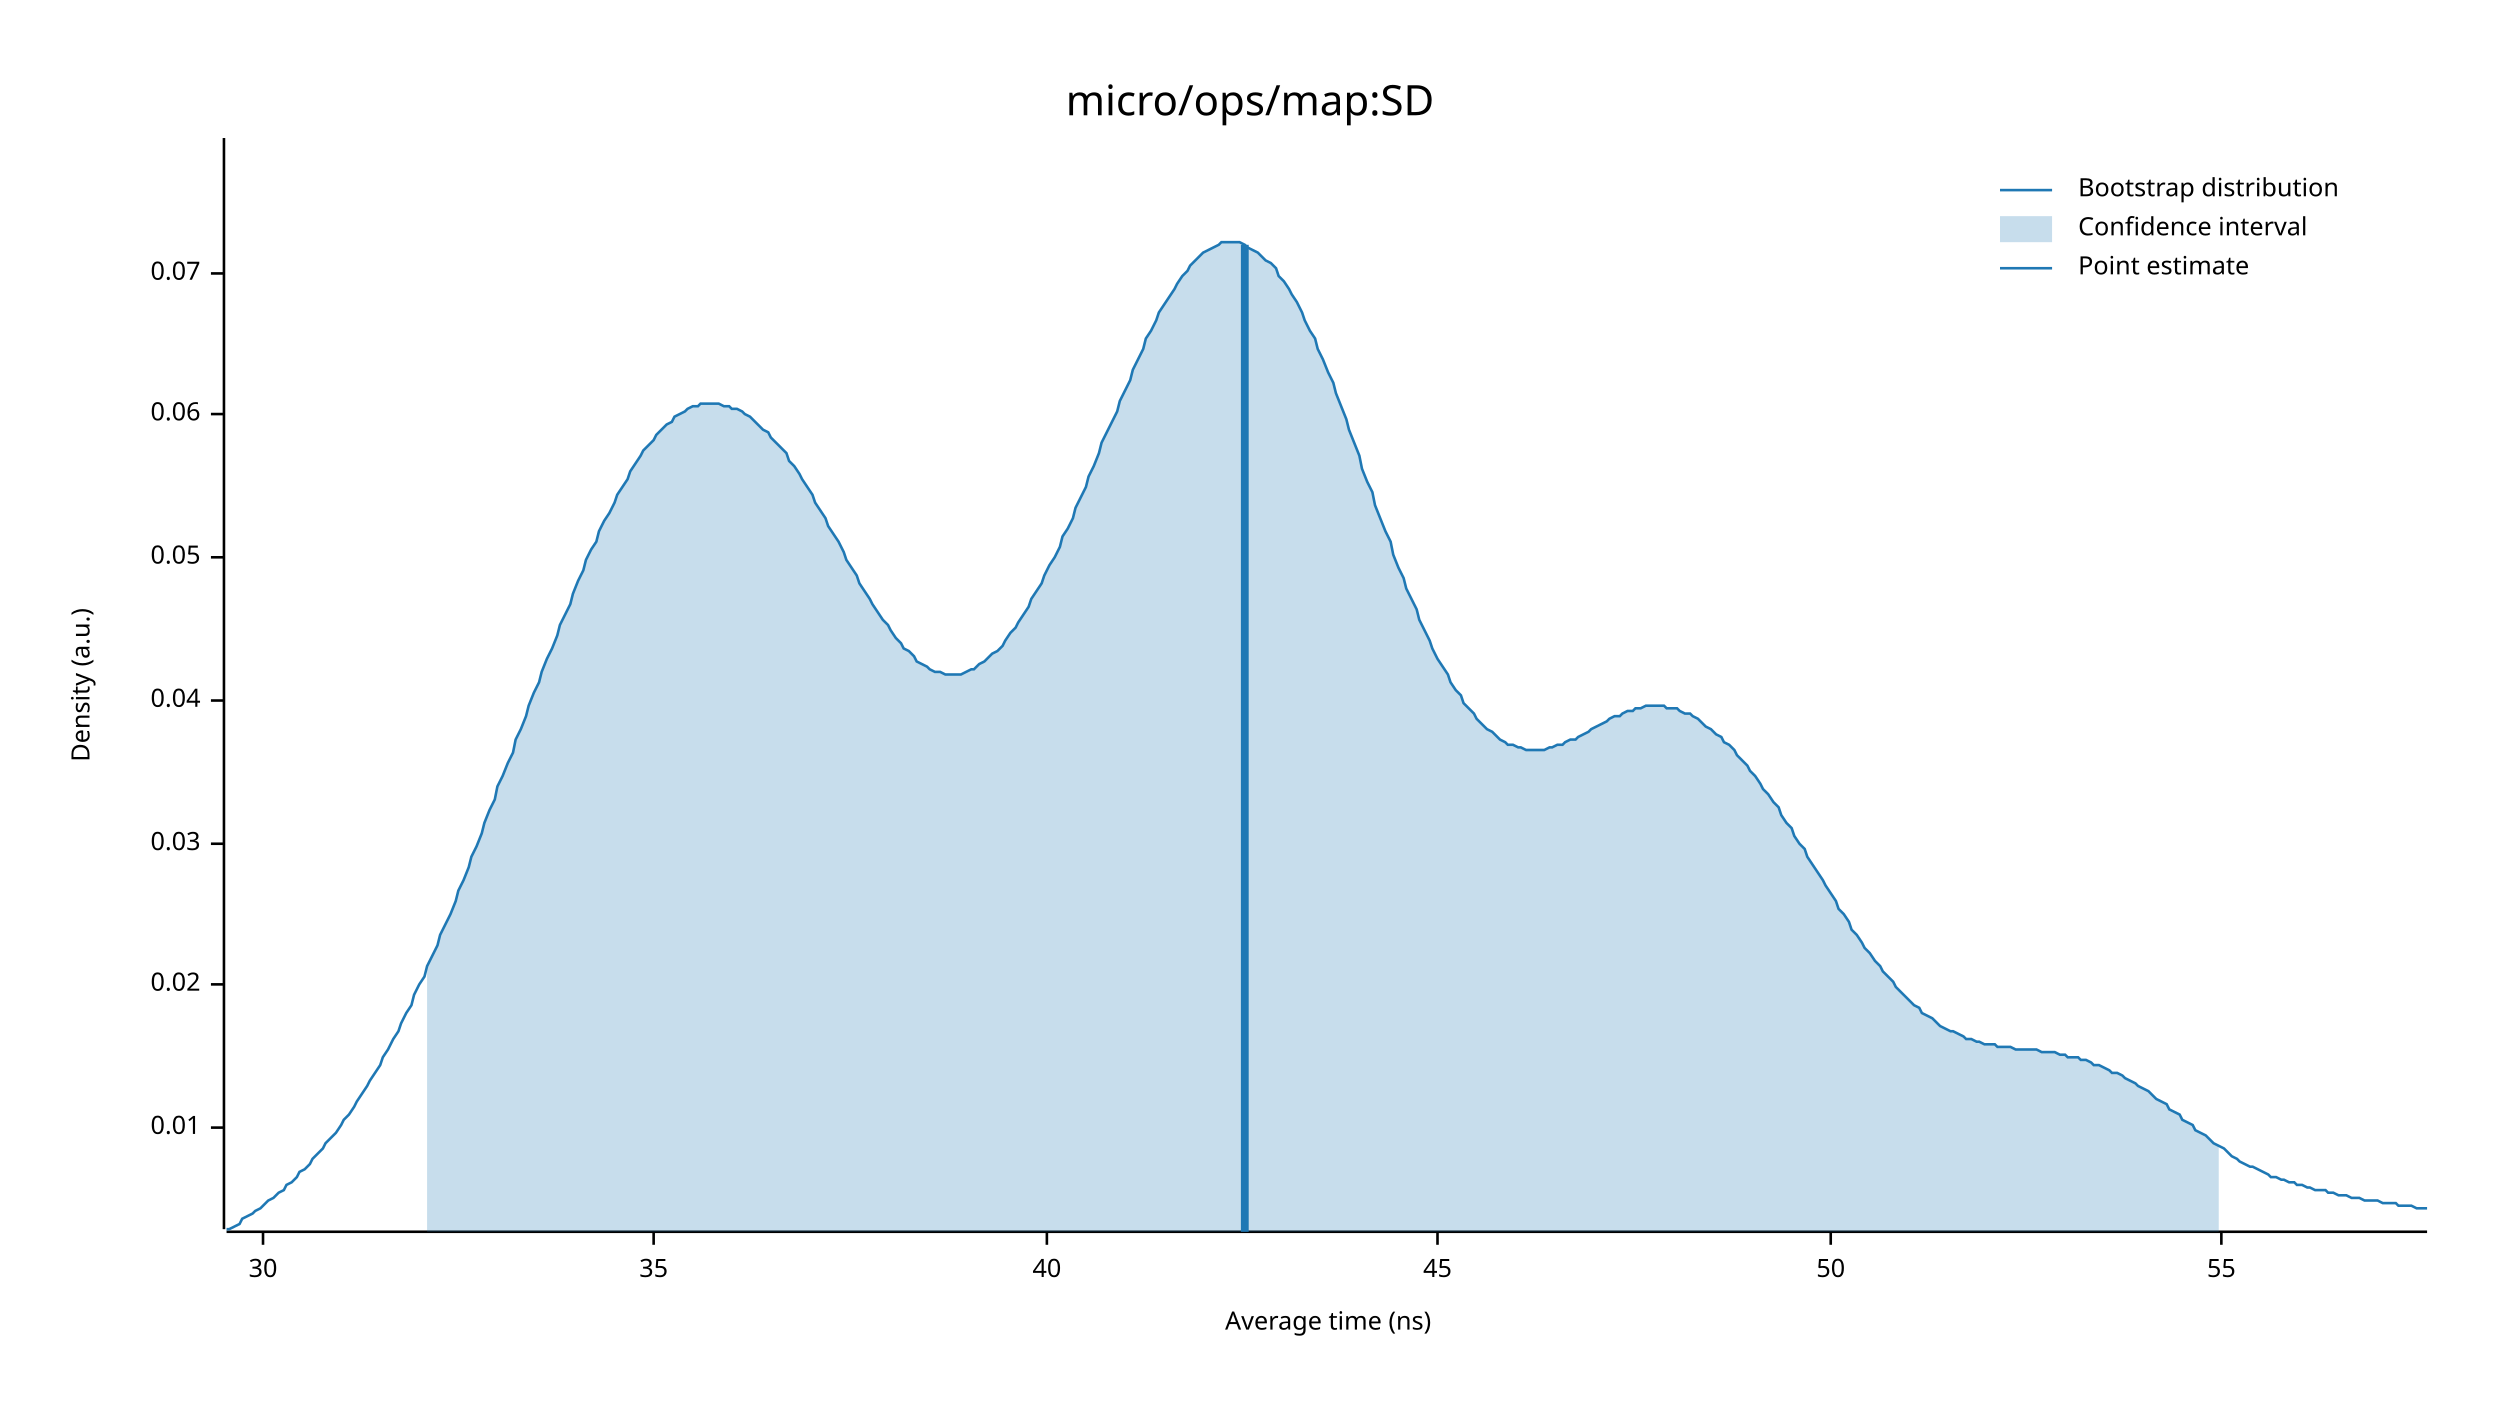
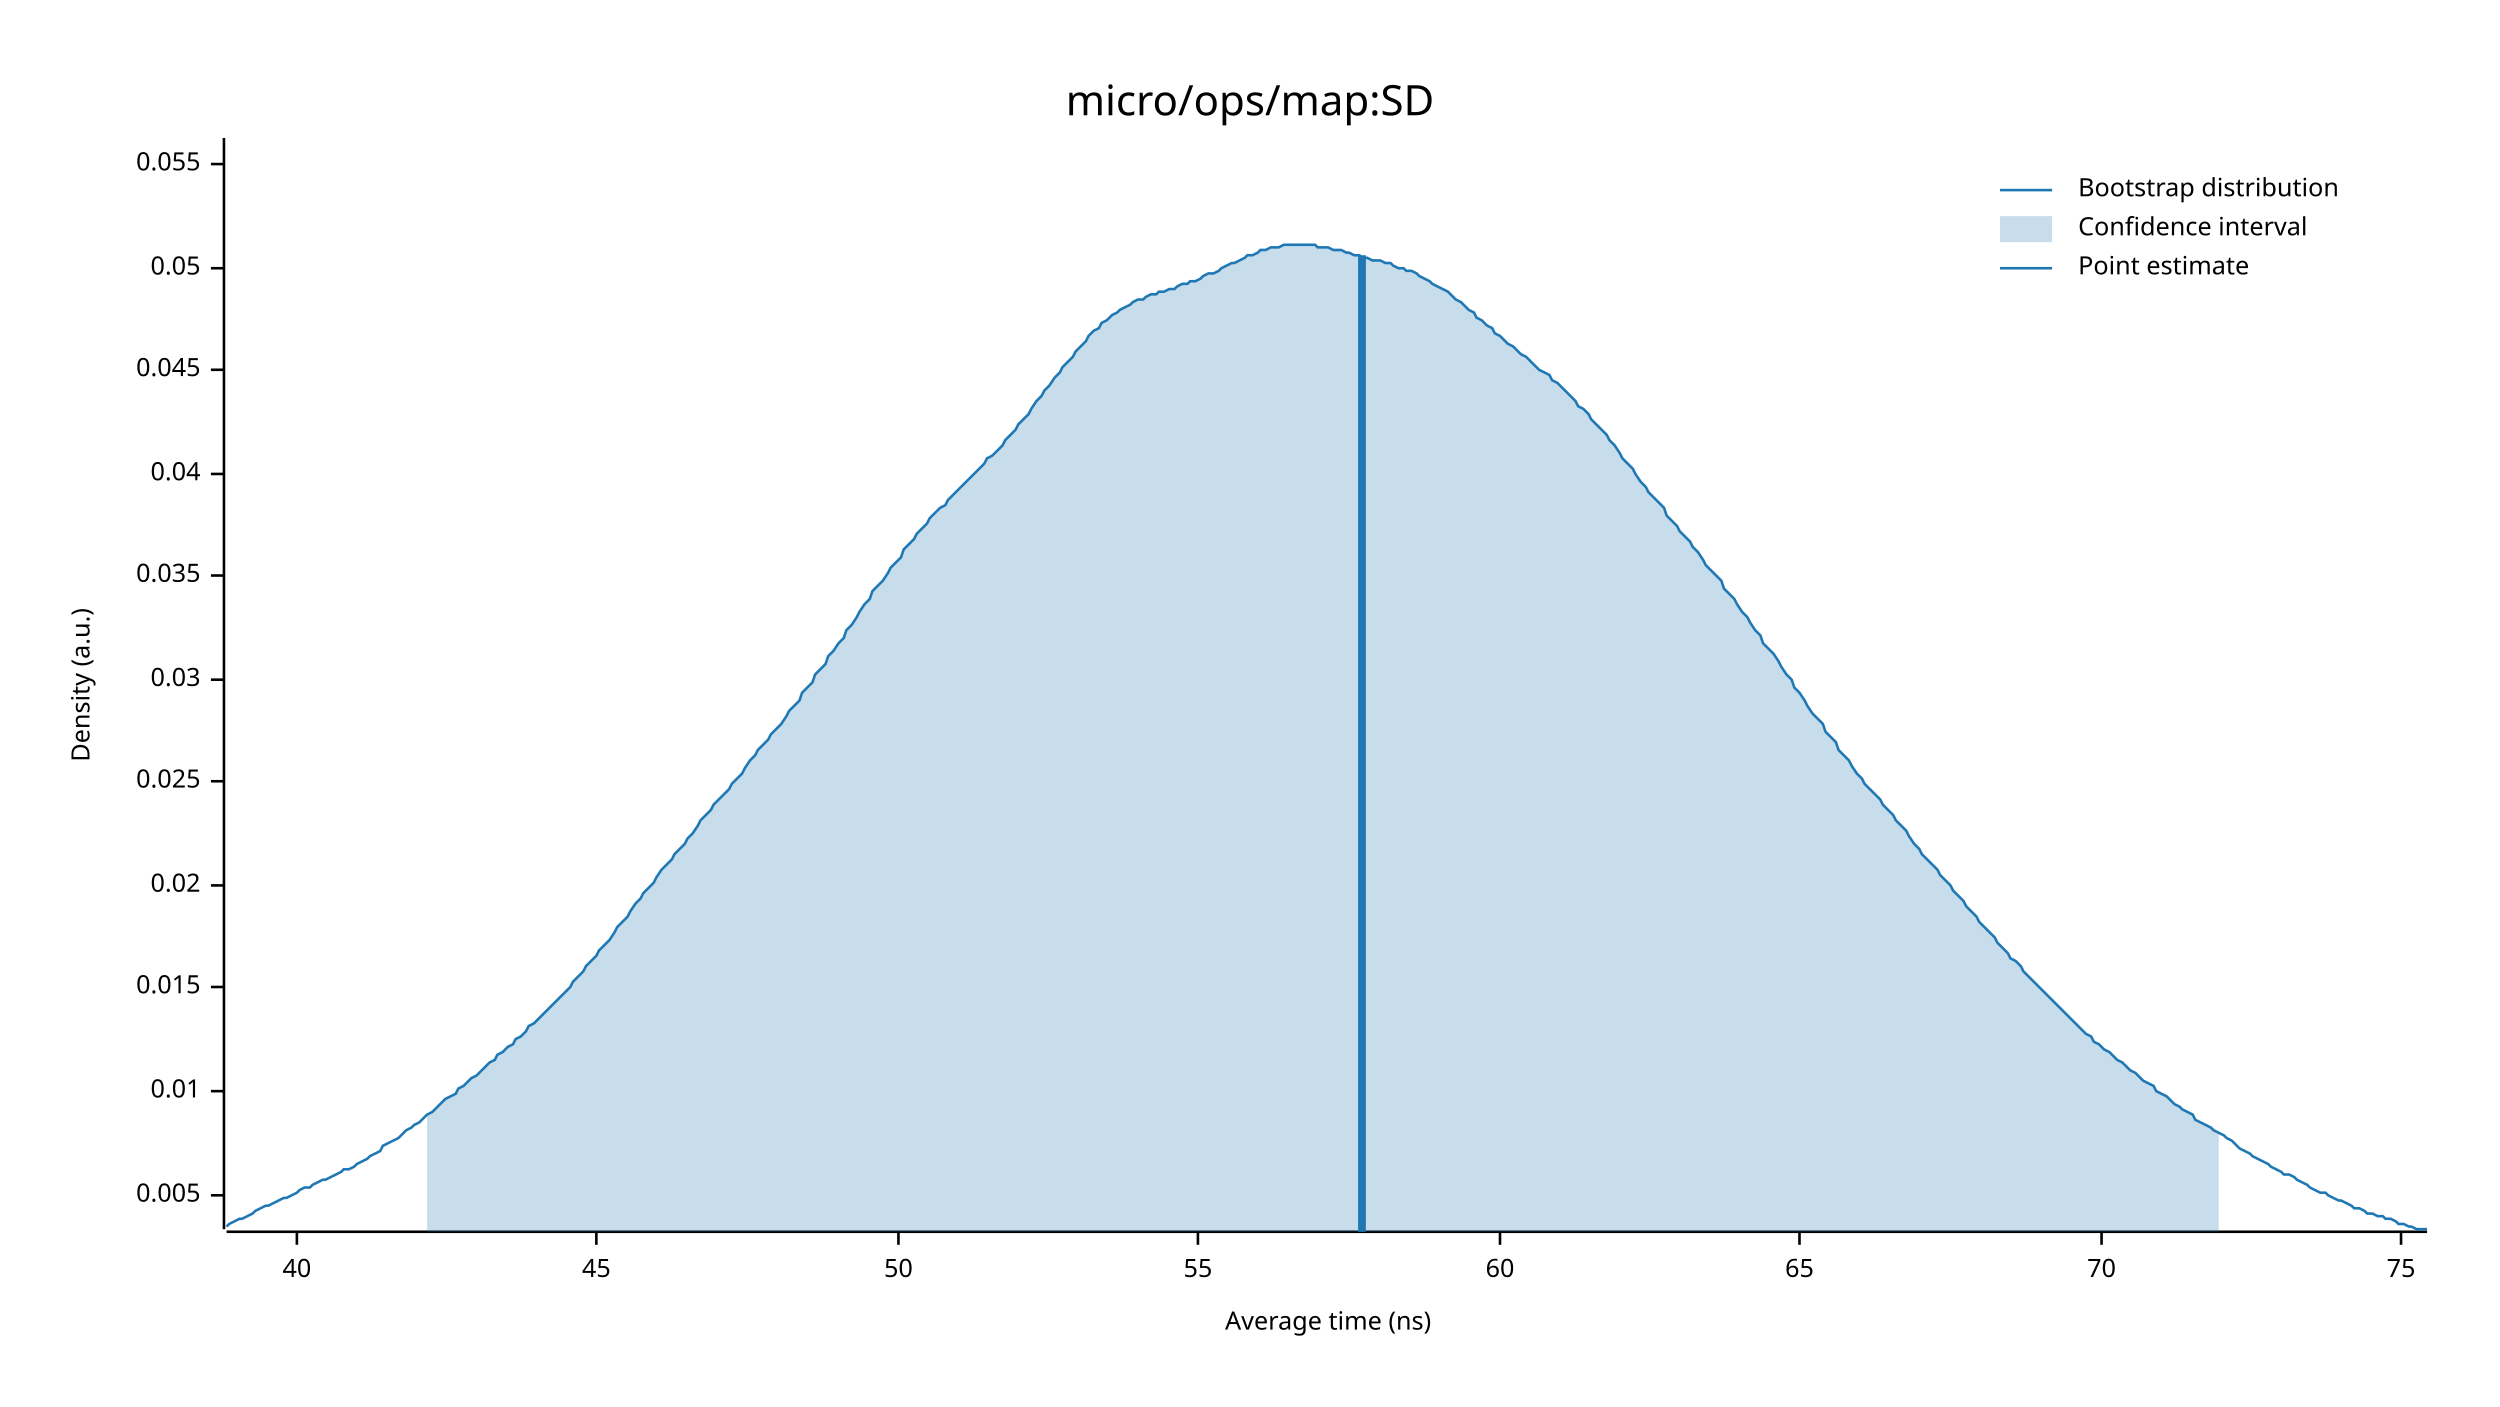
<svg xmlns="http://www.w3.org/2000/svg" width="960" height="540" viewBox="0 0 960 540">
  <text x="480" y="32" dy="0.76em" text-anchor="middle" font-family="sans-serif" font-size="16.129" opacity="1" fill="#000000">
micro/ops/map:SD
</text>
  <text x="27" y="263" dy="0.76em" text-anchor="middle" font-family="sans-serif" font-size="9.677" opacity="1" fill="#000000" transform="rotate(270, 27, 263)">
Density (a.u.)
</text>
  <text x="510" y="513" dy="-0.5ex" text-anchor="middle" font-family="sans-serif" font-size="9.677" opacity="1" fill="#000000">
Average time (ns)
</text>
  <polyline fill="none" opacity="1" stroke="#000000" stroke-width="1" points="86,53 86,472 " />
-   <text x="77" y="433" dy="0.5ex" text-anchor="end" font-family="sans-serif" font-size="9.677" opacity="1" fill="#000000">
+   <text x="77" y="459" dy="0.5ex" text-anchor="end" font-family="sans-serif" font-size="9.677" opacity="1" fill="#000000">
+ 0.005
+ </text>
+   <polyline fill="none" opacity="1" stroke="#000000" stroke-width="1" points="81,459 86,459 " />
+   <text x="77" y="419" dy="0.5ex" text-anchor="end" font-family="sans-serif" font-size="9.677" opacity="1" fill="#000000">
0.01
</text>
-   <polyline fill="none" opacity="1" stroke="#000000" stroke-width="1" points="81,433 86,433 " />
-   <text x="77" y="378" dy="0.5ex" text-anchor="end" font-family="sans-serif" font-size="9.677" opacity="1" fill="#000000">
+   <polyline fill="none" opacity="1" stroke="#000000" stroke-width="1" points="81,419 86,419 " />
+   <text x="77" y="379" dy="0.5ex" text-anchor="end" font-family="sans-serif" font-size="9.677" opacity="1" fill="#000000">
+ 0.015
+ </text>
+   <polyline fill="none" opacity="1" stroke="#000000" stroke-width="1" points="81,379 86,379 " />
+   <text x="77" y="340" dy="0.5ex" text-anchor="end" font-family="sans-serif" font-size="9.677" opacity="1" fill="#000000">
0.02
</text>
-   <polyline fill="none" opacity="1" stroke="#000000" stroke-width="1" points="81,378 86,378 " />
-   <text x="77" y="324" dy="0.5ex" text-anchor="end" font-family="sans-serif" font-size="9.677" opacity="1" fill="#000000">
+   <polyline fill="none" opacity="1" stroke="#000000" stroke-width="1" points="81,340 86,340 " />
+   <text x="77" y="300" dy="0.5ex" text-anchor="end" font-family="sans-serif" font-size="9.677" opacity="1" fill="#000000">
+ 0.025
+ </text>
+   <polyline fill="none" opacity="1" stroke="#000000" stroke-width="1" points="81,300 86,300 " />
+   <text x="77" y="261" dy="0.5ex" text-anchor="end" font-family="sans-serif" font-size="9.677" opacity="1" fill="#000000">
0.03
</text>
-   <polyline fill="none" opacity="1" stroke="#000000" stroke-width="1" points="81,324 86,324 " />
-   <text x="77" y="269" dy="0.5ex" text-anchor="end" font-family="sans-serif" font-size="9.677" opacity="1" fill="#000000">
+   <polyline fill="none" opacity="1" stroke="#000000" stroke-width="1" points="81,261 86,261 " />
+   <text x="77" y="221" dy="0.5ex" text-anchor="end" font-family="sans-serif" font-size="9.677" opacity="1" fill="#000000">
+ 0.035
+ </text>
+   <polyline fill="none" opacity="1" stroke="#000000" stroke-width="1" points="81,221 86,221 " />
+   <text x="77" y="182" dy="0.5ex" text-anchor="end" font-family="sans-serif" font-size="9.677" opacity="1" fill="#000000">
0.04
</text>
-   <polyline fill="none" opacity="1" stroke="#000000" stroke-width="1" points="81,269 86,269 " />
-   <text x="77" y="214" dy="0.5ex" text-anchor="end" font-family="sans-serif" font-size="9.677" opacity="1" fill="#000000">
+   <polyline fill="none" opacity="1" stroke="#000000" stroke-width="1" points="81,182 86,182 " />
+   <text x="77" y="142" dy="0.5ex" text-anchor="end" font-family="sans-serif" font-size="9.677" opacity="1" fill="#000000">
+ 0.045
+ </text>
+   <polyline fill="none" opacity="1" stroke="#000000" stroke-width="1" points="81,142 86,142 " />
+   <text x="77" y="103" dy="0.5ex" text-anchor="end" font-family="sans-serif" font-size="9.677" opacity="1" fill="#000000">
0.05
</text>
-   <polyline fill="none" opacity="1" stroke="#000000" stroke-width="1" points="81,214 86,214 " />
-   <text x="77" y="159" dy="0.5ex" text-anchor="end" font-family="sans-serif" font-size="9.677" opacity="1" fill="#000000">
- 0.06
+   <polyline fill="none" opacity="1" stroke="#000000" stroke-width="1" points="81,103 86,103 " />
+   <text x="77" y="63" dy="0.5ex" text-anchor="end" font-family="sans-serif" font-size="9.677" opacity="1" fill="#000000">
+ 0.055
</text>
-   <polyline fill="none" opacity="1" stroke="#000000" stroke-width="1" points="81,159 86,159 " />
-   <text x="77" y="105" dy="0.5ex" text-anchor="end" font-family="sans-serif" font-size="9.677" opacity="1" fill="#000000">
- 0.07
- </text>
-   <polyline fill="none" opacity="1" stroke="#000000" stroke-width="1" points="81,105 86,105 " />
+   <polyline fill="none" opacity="1" stroke="#000000" stroke-width="1" points="81,63 86,63 " />
  <polyline fill="none" opacity="1" stroke="#000000" stroke-width="1" points="87,473 932,473 " />
-   <text x="101" y="483" dy="0.76em" text-anchor="middle" font-family="sans-serif" font-size="9.677" opacity="1" fill="#000000">
- 30
- </text>
-   <polyline fill="none" opacity="1" stroke="#000000" stroke-width="1" points="101,473 101,478 " />
-   <text x="251" y="483" dy="0.76em" text-anchor="middle" font-family="sans-serif" font-size="9.677" opacity="1" fill="#000000">
- 35
- </text>
-   <polyline fill="none" opacity="1" stroke="#000000" stroke-width="1" points="251,473 251,478 " />
-   <text x="402" y="483" dy="0.76em" text-anchor="middle" font-family="sans-serif" font-size="9.677" opacity="1" fill="#000000">
+   <text x="114" y="483" dy="0.76em" text-anchor="middle" font-family="sans-serif" font-size="9.677" opacity="1" fill="#000000">
40
</text>
-   <polyline fill="none" opacity="1" stroke="#000000" stroke-width="1" points="402,473 402,478 " />
-   <text x="552" y="483" dy="0.76em" text-anchor="middle" font-family="sans-serif" font-size="9.677" opacity="1" fill="#000000">
+   <polyline fill="none" opacity="1" stroke="#000000" stroke-width="1" points="114,473 114,478 " />
+   <text x="229" y="483" dy="0.76em" text-anchor="middle" font-family="sans-serif" font-size="9.677" opacity="1" fill="#000000">
45
</text>
-   <polyline fill="none" opacity="1" stroke="#000000" stroke-width="1" points="552,473 552,478 " />
-   <text x="703" y="483" dy="0.76em" text-anchor="middle" font-family="sans-serif" font-size="9.677" opacity="1" fill="#000000">
+   <polyline fill="none" opacity="1" stroke="#000000" stroke-width="1" points="229,473 229,478 " />
+   <text x="345" y="483" dy="0.76em" text-anchor="middle" font-family="sans-serif" font-size="9.677" opacity="1" fill="#000000">
50
</text>
-   <polyline fill="none" opacity="1" stroke="#000000" stroke-width="1" points="703,473 703,478 " />
-   <text x="853" y="483" dy="0.76em" text-anchor="middle" font-family="sans-serif" font-size="9.677" opacity="1" fill="#000000">
+   <polyline fill="none" opacity="1" stroke="#000000" stroke-width="1" points="345,473 345,478 " />
+   <text x="460" y="483" dy="0.76em" text-anchor="middle" font-family="sans-serif" font-size="9.677" opacity="1" fill="#000000">
55
</text>
-   <polyline fill="none" opacity="1" stroke="#000000" stroke-width="1" points="853,473 853,478 " />
-   <polyline fill="none" opacity="1" stroke="#1F78B4" stroke-width="1" points="87,472 88,472 90,471 92,470 93,468 95,467 97,466 98,465 100,464 102,462 103,461 105,460 107,458 109,457 110,455 112,454 114,452 115,450 117,449 119,447 120,445 122,443 124,441 125,439 127,437 129,435 131,432 132,430 134,428 136,425 137,423 139,420 141,417 142,415 144,412 146,409 147,406 149,403 151,399 153,396 154,393 156,389 158,386 159,382 161,378 163,375 164,371 166,367 168,363 169,359 171,355 173,351 175,346 176,342 178,338 180,333 181,329 183,325 185,320 186,316 188,311 190,307 191,302 193,298 195,293 197,289 198,284 200,280 202,275 203,271 205,266 207,262 208,258 210,253 212,249 214,244 215,240 217,236 219,232 220,228 222,223 224,219 225,215 227,211 229,208 230,204 232,200 234,197 236,193 237,190 239,187 241,184 242,181 244,178 246,175 247,173 249,171 251,169 252,167 254,165 256,163 258,162 259,160 261,159 263,158 264,157 266,156 268,156 269,155 271,155 273,155 274,155 276,155 278,156 280,156 281,157 283,157 285,158 286,159 288,160 290,162 291,163 293,165 295,166 296,168 298,170 300,172 302,174 303,177 305,179 307,182 308,184 310,187 312,190 313,193 315,196 317,199 318,202 320,205 322,208 324,212 325,215 327,218 329,221 330,224 332,227 334,230 335,232 337,235 339,238 341,240 342,242 344,245 346,247 347,249 349,250 351,252 352,254 354,255 356,256 357,257 359,258 361,258 363,259 364,259 366,259 368,259 369,259 371,258 373,257 374,257 376,255 378,254 379,253 381,251 383,250 385,248 386,246 388,243 390,241 391,239 393,236 395,233 396,230 398,227 400,224 401,221 403,217 405,214 407,210 408,206 410,203 412,199 413,195 415,191 417,187 418,183 420,179 422,174 423,170 425,166 427,162 429,158 430,154 432,150 434,146 435,142 437,138 439,134 440,130 442,127 444,123 445,120 447,117 449,114 451,111 452,109 454,106 456,104 457,102 459,100 461,98 462,97 464,96 466,95 468,94 469,93 471,93 473,93 474,93 476,93 478,94 479,95 481,96 483,97 484,98 486,100 488,101 490,103 491,106 493,108 495,111 496,113 498,116 500,120 501,123 503,127 505,130 506,134 508,138 510,143 512,147 513,151 515,156 517,161 518,165 520,170 522,175 523,180 525,185 527,189 528,194 530,199 532,204 534,208 535,213 537,218 539,222 540,226 542,230 544,234 545,238 547,242 549,246 550,249 552,253 554,256 556,259 557,262 559,265 561,267 562,270 564,272 566,274 567,276 569,278 571,280 573,281 574,282 576,284 578,285 579,286 581,286 583,287 584,287 586,288 588,288 589,288 591,288 593,288 595,287 596,287 598,286 600,286 601,285 603,284 605,284 606,283 608,282 610,281 611,280 613,279 615,278 617,277 618,276 620,275 622,275 623,274 625,273 627,273 628,272 630,272 632,271 633,271 635,271 637,271 639,271 640,272 642,272 644,272 645,273 647,274 649,274 650,275 652,276 654,278 655,279 657,280 659,282 661,283 662,285 664,286 666,288 667,290 669,292 671,294 672,296 674,298 676,301 677,303 679,305 681,308 683,310 684,313 686,316 688,318 689,321 691,324 693,326 694,329 696,332 698,335 700,338 701,340 703,343 705,346 706,349 708,351 710,354 711,357 713,359 715,362 716,364 718,366 720,369 722,371 723,373 725,375 727,377 728,379 730,381 732,383 733,384 735,386 737,387 738,389 740,390 742,391 744,393 745,394 747,395 749,396 750,396 752,397 754,398 755,399 757,399 759,400 760,400 762,401 764,401 766,401 767,402 769,402 771,402 772,402 774,403 776,403 777,403 779,403 781,403 782,403 784,404 786,404 788,404 789,404 791,405 793,405 794,406 796,406 798,406 799,407 801,407 803,408 804,409 806,409 808,410 810,411 811,412 813,412 815,413 816,414 818,415 820,416 821,417 823,418 825,419 827,421 828,422 830,423 832,424 833,426 835,427 837,428 838,430 840,431 842,432 843,434 845,435 847,436 849,438 850,439 852,440 854,441 855,442 857,444 859,445 860,446 862,447 864,448 865,448 867,449 869,450 871,451 872,452 874,452 876,453 877,453 879,454 881,454 882,455 884,455 886,456 887,456 889,457 891,457 893,457 894,458 896,458 898,459 899,459 901,459 903,460 904,460 906,460 908,461 909,461 911,461 913,461 915,462 916,462 918,462 920,462 921,463 923,463 925,463 926,463 928,464 930,464 932,464 " />
-   <polygon opacity="0.25" fill="#1F78B4" points="164,371 166,367 168,363 169,359 171,355 173,351 175,346 176,342 178,338 180,333 181,329 183,325 185,320 186,316 188,311 190,307 191,302 193,298 195,293 197,289 198,284 200,280 202,275 203,271 205,266 207,262 208,258 210,253 212,249 214,244 215,240 217,236 219,232 220,228 222,223 224,219 225,215 227,211 229,208 230,204 232,200 234,197 236,193 237,190 239,187 241,184 242,181 244,178 246,175 247,173 249,171 251,169 252,167 254,165 256,163 258,162 259,160 261,159 263,158 264,157 266,156 268,156 269,155 271,155 273,155 274,155 276,155 278,156 280,156 281,157 283,157 285,158 286,159 288,160 290,162 291,163 293,165 295,166 296,168 298,170 300,172 302,174 303,177 305,179 307,182 308,184 310,187 312,190 313,193 315,196 317,199 318,202 320,205 322,208 324,212 325,215 327,218 329,221 330,224 332,227 334,230 335,232 337,235 339,238 341,240 342,242 344,245 346,247 347,249 349,250 351,252 352,254 354,255 356,256 357,257 359,258 361,258 363,259 364,259 366,259 368,259 369,259 371,258 373,257 374,257 376,255 378,254 379,253 381,251 383,250 385,248 386,246 388,243 390,241 391,239 393,236 395,233 396,230 398,227 400,224 401,221 403,217 405,214 407,210 408,206 410,203 412,199 413,195 415,191 417,187 418,183 420,179 422,174 423,170 425,166 427,162 429,158 430,154 432,150 434,146 435,142 437,138 439,134 440,130 442,127 444,123 445,120 447,117 449,114 451,111 452,109 454,106 456,104 457,102 459,100 461,98 462,97 464,96 466,95 468,94 469,93 471,93 473,93 474,93 476,93 478,94 479,95 481,96 483,97 484,98 486,100 488,101 490,103 491,106 493,108 495,111 496,113 498,116 500,120 501,123 503,127 505,130 506,134 508,138 510,143 512,147 513,151 515,156 517,161 518,165 520,170 522,175 523,180 525,185 527,189 528,194 530,199 532,204 534,208 535,213 537,218 539,222 540,226 542,230 544,234 545,238 547,242 549,246 550,249 552,253 554,256 556,259 557,262 559,265 561,267 562,270 564,272 566,274 567,276 569,278 571,280 573,281 574,282 576,284 578,285 579,286 581,286 583,287 584,287 586,288 588,288 589,288 591,288 593,288 595,287 596,287 598,286 600,286 601,285 603,284 605,284 606,283 608,282 610,281 611,280 613,279 615,278 617,277 618,276 620,275 622,275 623,274 625,273 627,273 628,272 630,272 632,271 633,271 635,271 637,271 639,271 640,272 642,272 644,272 645,273 647,274 649,274 650,275 652,276 654,278 655,279 657,280 659,282 661,283 662,285 664,286 666,288 667,290 669,292 671,294 672,296 674,298 676,301 677,303 679,305 681,308 683,310 684,313 686,316 688,318 689,321 691,324 693,326 694,329 696,332 698,335 700,338 701,340 703,343 705,346 706,349 708,351 710,354 711,357 713,359 715,362 716,364 718,366 720,369 722,371 723,373 725,375 727,377 728,379 730,381 732,383 733,384 735,386 737,387 738,389 740,390 742,391 744,393 745,394 747,395 749,396 750,396 752,397 754,398 755,399 757,399 759,400 760,400 762,401 764,401 766,401 767,402 769,402 771,402 772,402 774,403 776,403 777,403 779,403 781,403 782,403 784,404 786,404 788,404 789,404 791,405 793,405 794,406 796,406 798,406 799,407 801,407 803,408 804,409 806,409 808,410 810,411 811,412 813,412 815,413 816,414 818,415 820,416 821,417 823,418 825,419 827,421 828,422 830,423 832,424 833,426 835,427 837,428 838,430 840,431 842,432 843,434 845,435 847,436 849,438 850,439 852,440 852,473 164,473 " />
-   <polyline fill="none" opacity="1" stroke="#1F78B4" stroke-width="3" points="478,473 478,94 " />
+   <polyline fill="none" opacity="1" stroke="#000000" stroke-width="1" points="460,473 460,478 " />
+   <text x="576" y="483" dy="0.76em" text-anchor="middle" font-family="sans-serif" font-size="9.677" opacity="1" fill="#000000">
+ 60
+ </text>
+   <polyline fill="none" opacity="1" stroke="#000000" stroke-width="1" points="576,473 576,478 " />
+   <text x="691" y="483" dy="0.76em" text-anchor="middle" font-family="sans-serif" font-size="9.677" opacity="1" fill="#000000">
+ 65
+ </text>
+   <polyline fill="none" opacity="1" stroke="#000000" stroke-width="1" points="691,473 691,478 " />
+   <text x="807" y="483" dy="0.76em" text-anchor="middle" font-family="sans-serif" font-size="9.677" opacity="1" fill="#000000">
+ 70
+ </text>
+   <polyline fill="none" opacity="1" stroke="#000000" stroke-width="1" points="807,473 807,478 " />
+   <text x="922" y="483" dy="0.76em" text-anchor="middle" font-family="sans-serif" font-size="9.677" opacity="1" fill="#000000">
+ 75
+ </text>
+   <polyline fill="none" opacity="1" stroke="#000000" stroke-width="1" points="922,473 922,478 " />
+   <polyline fill="none" opacity="1" stroke="#1F78B4" stroke-width="1" points="87,471 88,470 90,469 92,468 93,468 95,467 97,466 98,465 100,464 102,463 103,463 105,462 107,461 109,460 110,460 112,459 114,458 115,457 117,456 119,456 120,455 122,454 124,453 125,453 127,452 129,451 131,450 132,449 134,449 136,448 137,447 139,446 141,445 142,444 144,443 146,442 147,440 149,439 151,438 153,437 154,436 156,434 158,433 159,432 161,431 163,429 164,428 166,427 168,425 169,424 171,422 173,421 175,420 176,418 178,417 180,415 181,414 183,413 185,411 186,410 188,408 190,407 191,405 193,404 195,402 197,401 198,399 200,398 202,396 203,394 205,393 207,391 208,390 210,388 212,386 214,384 215,383 217,381 219,379 220,377 222,375 224,373 225,371 227,369 229,367 230,365 232,363 234,361 236,358 237,356 239,354 241,352 242,350 244,347 246,345 247,343 249,341 251,339 252,337 254,334 256,332 258,330 259,328 261,326 263,324 264,322 266,320 268,317 269,315 271,313 273,311 274,309 276,307 278,305 280,303 281,301 283,299 285,297 286,295 288,292 290,290 291,288 293,286 295,284 296,282 298,280 300,278 302,275 303,273 305,271 307,269 308,266 310,264 312,262 313,259 315,257 317,255 318,252 320,250 322,247 324,245 325,242 327,240 329,237 330,235 332,232 334,230 335,227 337,225 339,223 341,220 342,218 344,216 346,214 347,211 349,209 351,207 352,205 354,203 356,201 357,199 359,197 361,195 363,194 364,192 366,190 368,188 369,187 371,185 373,183 374,182 376,180 378,178 379,176 381,175 383,173 385,171 386,169 388,167 390,165 391,163 393,161 395,159 396,157 398,154 400,152 401,150 403,148 405,145 407,143 408,141 410,139 412,137 413,135 415,133 417,131 418,129 420,127 422,126 423,124 425,123 427,121 429,120 430,119 432,118 434,117 435,116 437,115 439,115 440,114 442,113 444,113 445,112 447,112 449,111 451,111 452,110 454,109 456,109 457,108 459,108 461,107 462,106 464,105 466,105 468,104 469,103 471,102 473,101 474,101 476,100 478,99 479,98 481,98 483,97 484,96 486,96 488,95 490,95 491,95 493,94 495,94 496,94 498,94 500,94 501,94 503,94 505,94 506,95 508,95 510,95 512,96 513,96 515,96 517,97 518,97 520,98 522,98 523,99 525,99 527,100 528,100 530,100 532,101 534,101 535,102 537,103 539,103 540,104 542,104 544,105 545,106 547,107 549,108 550,109 552,110 554,111 556,112 557,113 559,115 561,116 562,117 564,119 566,120 567,122 569,123 571,125 573,126 574,128 576,129 578,131 579,132 581,133 583,135 584,136 586,137 588,139 589,140 591,142 593,143 595,144 596,146 598,147 600,149 601,150 603,152 605,154 606,156 608,157 610,159 611,161 613,163 615,165 617,167 618,169 620,171 622,174 623,176 625,178 627,180 628,182 630,185 632,187 633,189 635,191 637,193 639,195 640,198 642,200 644,202 645,204 647,206 649,208 650,210 652,212 654,215 655,217 657,219 659,221 661,223 662,226 664,228 666,230 667,232 669,235 671,237 672,239 674,242 676,244 677,247 679,249 681,251 683,254 684,256 686,259 688,261 689,264 691,266 693,269 694,271 696,274 698,276 700,278 701,281 703,283 705,285 706,288 708,290 710,292 711,294 713,297 715,299 716,301 718,303 720,305 722,307 723,309 725,311 727,313 728,315 730,317 732,319 733,321 735,324 737,326 738,328 740,330 742,332 744,334 745,336 747,338 749,340 750,342 752,344 754,346 755,348 757,350 759,352 760,354 762,356 764,358 766,360 767,362 769,364 771,366 772,368 774,369 776,371 777,373 779,375 781,377 782,378 784,380 786,382 788,384 789,385 791,387 793,389 794,390 796,392 798,394 799,395 801,397 803,398 804,400 806,401 808,403 810,404 811,405 813,407 815,408 816,409 818,411 820,412 821,413 823,415 825,416 827,417 828,419 830,420 832,421 833,422 835,424 837,425 838,426 840,427 842,428 843,430 845,431 847,432 849,433 850,434 852,435 854,436 855,437 857,438 859,440 860,441 862,442 864,443 865,444 867,445 869,446 871,447 872,448 874,449 876,450 877,451 879,451 881,452 882,453 884,454 886,455 887,456 889,457 891,458 893,458 894,459 896,460 898,461 899,461 901,462 903,463 904,464 906,464 908,465 909,466 911,466 913,467 915,467 916,468 918,468 920,469 921,470 923,470 925,471 926,471 928,472 930,472 932,472 " />
+   <polygon opacity="0.25" fill="#1F78B4" points="164,428 166,427 168,425 169,424 171,422 173,421 175,420 176,418 178,417 180,415 181,414 183,413 185,411 186,410 188,408 190,407 191,405 193,404 195,402 197,401 198,399 200,398 202,396 203,394 205,393 207,391 208,390 210,388 212,386 214,384 215,383 217,381 219,379 220,377 222,375 224,373 225,371 227,369 229,367 230,365 232,363 234,361 236,358 237,356 239,354 241,352 242,350 244,347 246,345 247,343 249,341 251,339 252,337 254,334 256,332 258,330 259,328 261,326 263,324 264,322 266,320 268,317 269,315 271,313 273,311 274,309 276,307 278,305 280,303 281,301 283,299 285,297 286,295 288,292 290,290 291,288 293,286 295,284 296,282 298,280 300,278 302,275 303,273 305,271 307,269 308,266 310,264 312,262 313,259 315,257 317,255 318,252 320,250 322,247 324,245 325,242 327,240 329,237 330,235 332,232 334,230 335,227 337,225 339,223 341,220 342,218 344,216 346,214 347,211 349,209 351,207 352,205 354,203 356,201 357,199 359,197 361,195 363,194 364,192 366,190 368,188 369,187 371,185 373,183 374,182 376,180 378,178 379,176 381,175 383,173 385,171 386,169 388,167 390,165 391,163 393,161 395,159 396,157 398,154 400,152 401,150 403,148 405,145 407,143 408,141 410,139 412,137 413,135 415,133 417,131 418,129 420,127 422,126 423,124 425,123 427,121 429,120 430,119 432,118 434,117 435,116 437,115 439,115 440,114 442,113 444,113 445,112 447,112 449,111 451,111 452,110 454,109 456,109 457,108 459,108 461,107 462,106 464,105 466,105 468,104 469,103 471,102 473,101 474,101 476,100 478,99 479,98 481,98 483,97 484,96 486,96 488,95 490,95 491,95 493,94 495,94 496,94 498,94 500,94 501,94 503,94 505,94 506,95 508,95 510,95 512,96 513,96 515,96 517,97 518,97 520,98 522,98 523,99 525,99 527,100 528,100 530,100 532,101 534,101 535,102 537,103 539,103 540,104 542,104 544,105 545,106 547,107 549,108 550,109 552,110 554,111 556,112 557,113 559,115 561,116 562,117 564,119 566,120 567,122 569,123 571,125 573,126 574,128 576,129 578,131 579,132 581,133 583,135 584,136 586,137 588,139 589,140 591,142 593,143 595,144 596,146 598,147 600,149 601,150 603,152 605,154 606,156 608,157 610,159 611,161 613,163 615,165 617,167 618,169 620,171 622,174 623,176 625,178 627,180 628,182 630,185 632,187 633,189 635,191 637,193 639,195 640,198 642,200 644,202 645,204 647,206 649,208 650,210 652,212 654,215 655,217 657,219 659,221 661,223 662,226 664,228 666,230 667,232 669,235 671,237 672,239 674,242 676,244 677,247 679,249 681,251 683,254 684,256 686,259 688,261 689,264 691,266 693,269 694,271 696,274 698,276 700,278 701,281 703,283 705,285 706,288 708,290 710,292 711,294 713,297 715,299 716,301 718,303 720,305 722,307 723,309 725,311 727,313 728,315 730,317 732,319 733,321 735,324 737,326 738,328 740,330 742,332 744,334 745,336 747,338 749,340 750,342 752,344 754,346 755,348 757,350 759,352 760,354 762,356 764,358 766,360 767,362 769,364 771,366 772,368 774,369 776,371 777,373 779,375 781,377 782,378 784,380 786,382 788,384 789,385 791,387 793,389 794,390 796,392 798,394 799,395 801,397 803,398 804,400 806,401 808,403 810,404 811,405 813,407 815,408 816,409 818,411 820,412 821,413 823,415 825,416 827,417 828,419 830,420 832,421 833,422 835,424 837,425 838,426 840,427 842,428 843,430 845,431 847,432 849,433 850,434 852,435 852,473 164,473 " />
+   <polyline fill="none" opacity="1" stroke="#1F78B4" stroke-width="3" points="523,473 523,98 " />
  <text x="798" y="68" dy="0.76em" text-anchor="start" font-family="sans-serif" font-size="9.677" opacity="1" fill="#000000">
Bootstrap distribution
</text>
  <text x="798" y="83" dy="0.76em" text-anchor="start" font-family="sans-serif" font-size="9.677" opacity="1" fill="#000000">
Confidence interval
</text>
  <text x="798" y="98" dy="0.76em" text-anchor="start" font-family="sans-serif" font-size="9.677" opacity="1" fill="#000000">
Point estimate
</text>
  <polyline fill="none" opacity="1" stroke="#1F78B4" stroke-width="1" points="768,73 788,73 " />
  <rect x="768" y="83" width="20" height="10" opacity="0.25" fill="#1F78B4" stroke="none" />
  <polyline fill="none" opacity="1" stroke="#1F78B4" stroke-width="1" points="768,103 788,103 " />
</svg>
